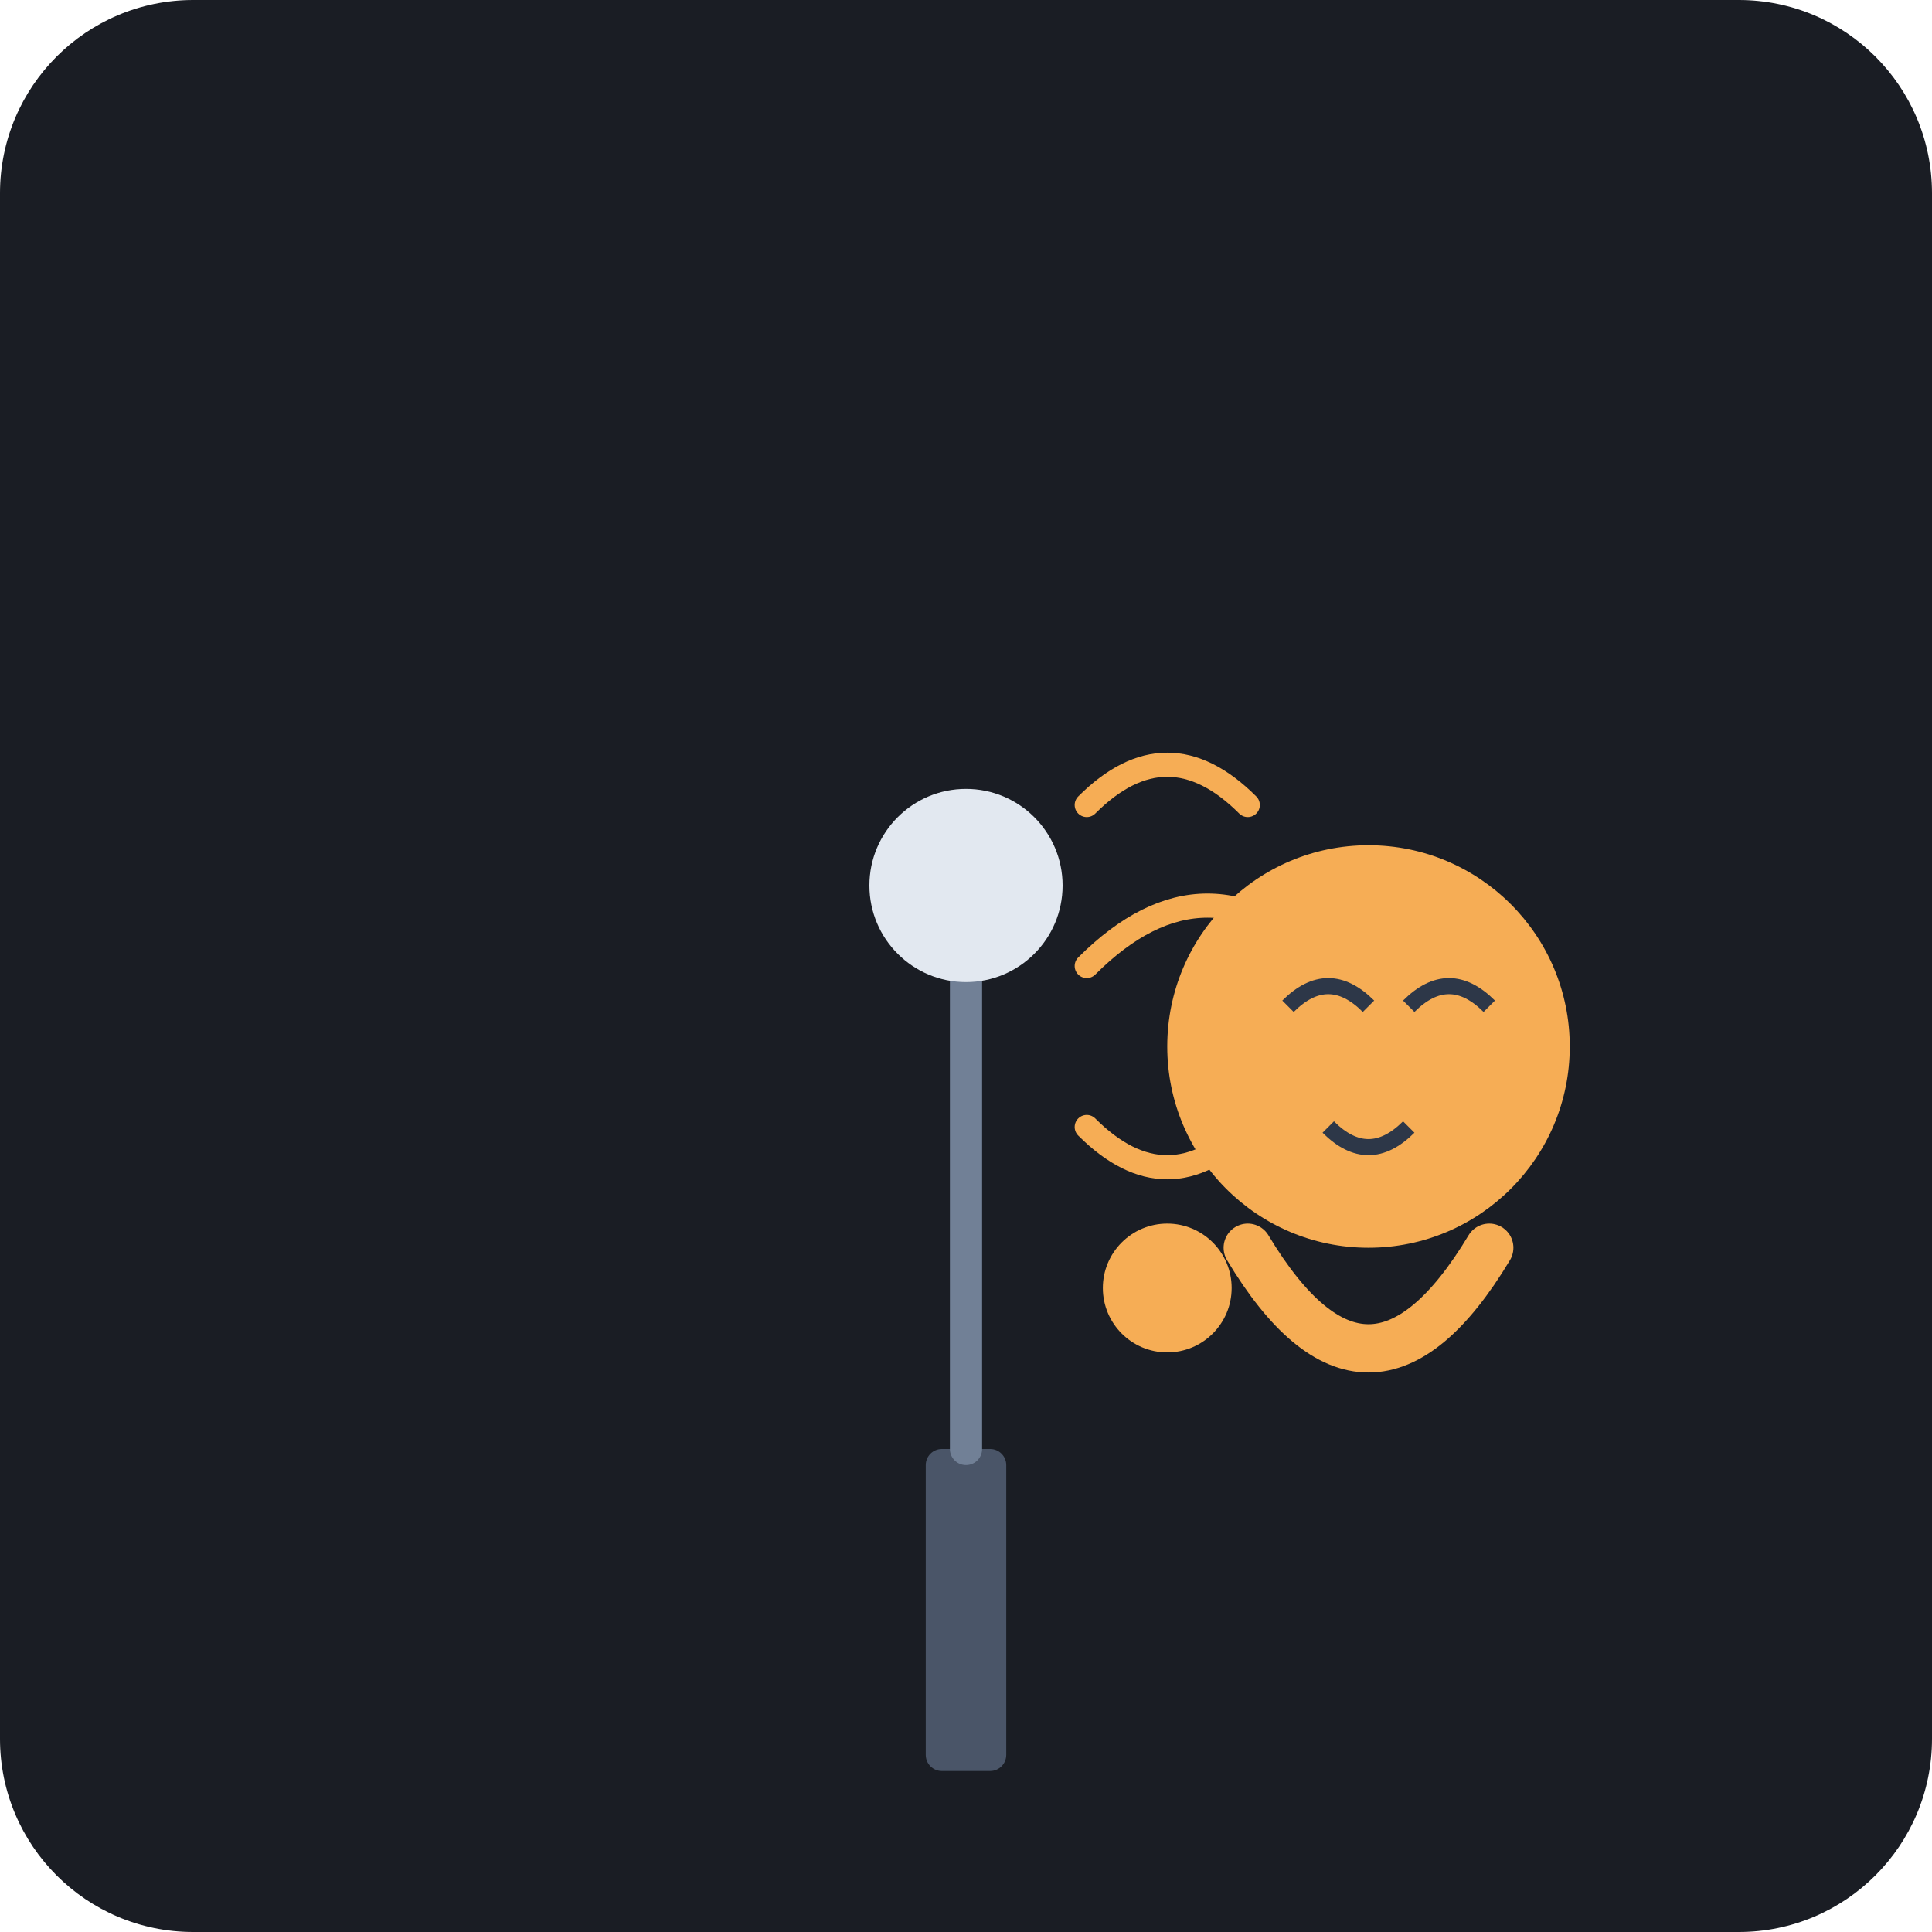
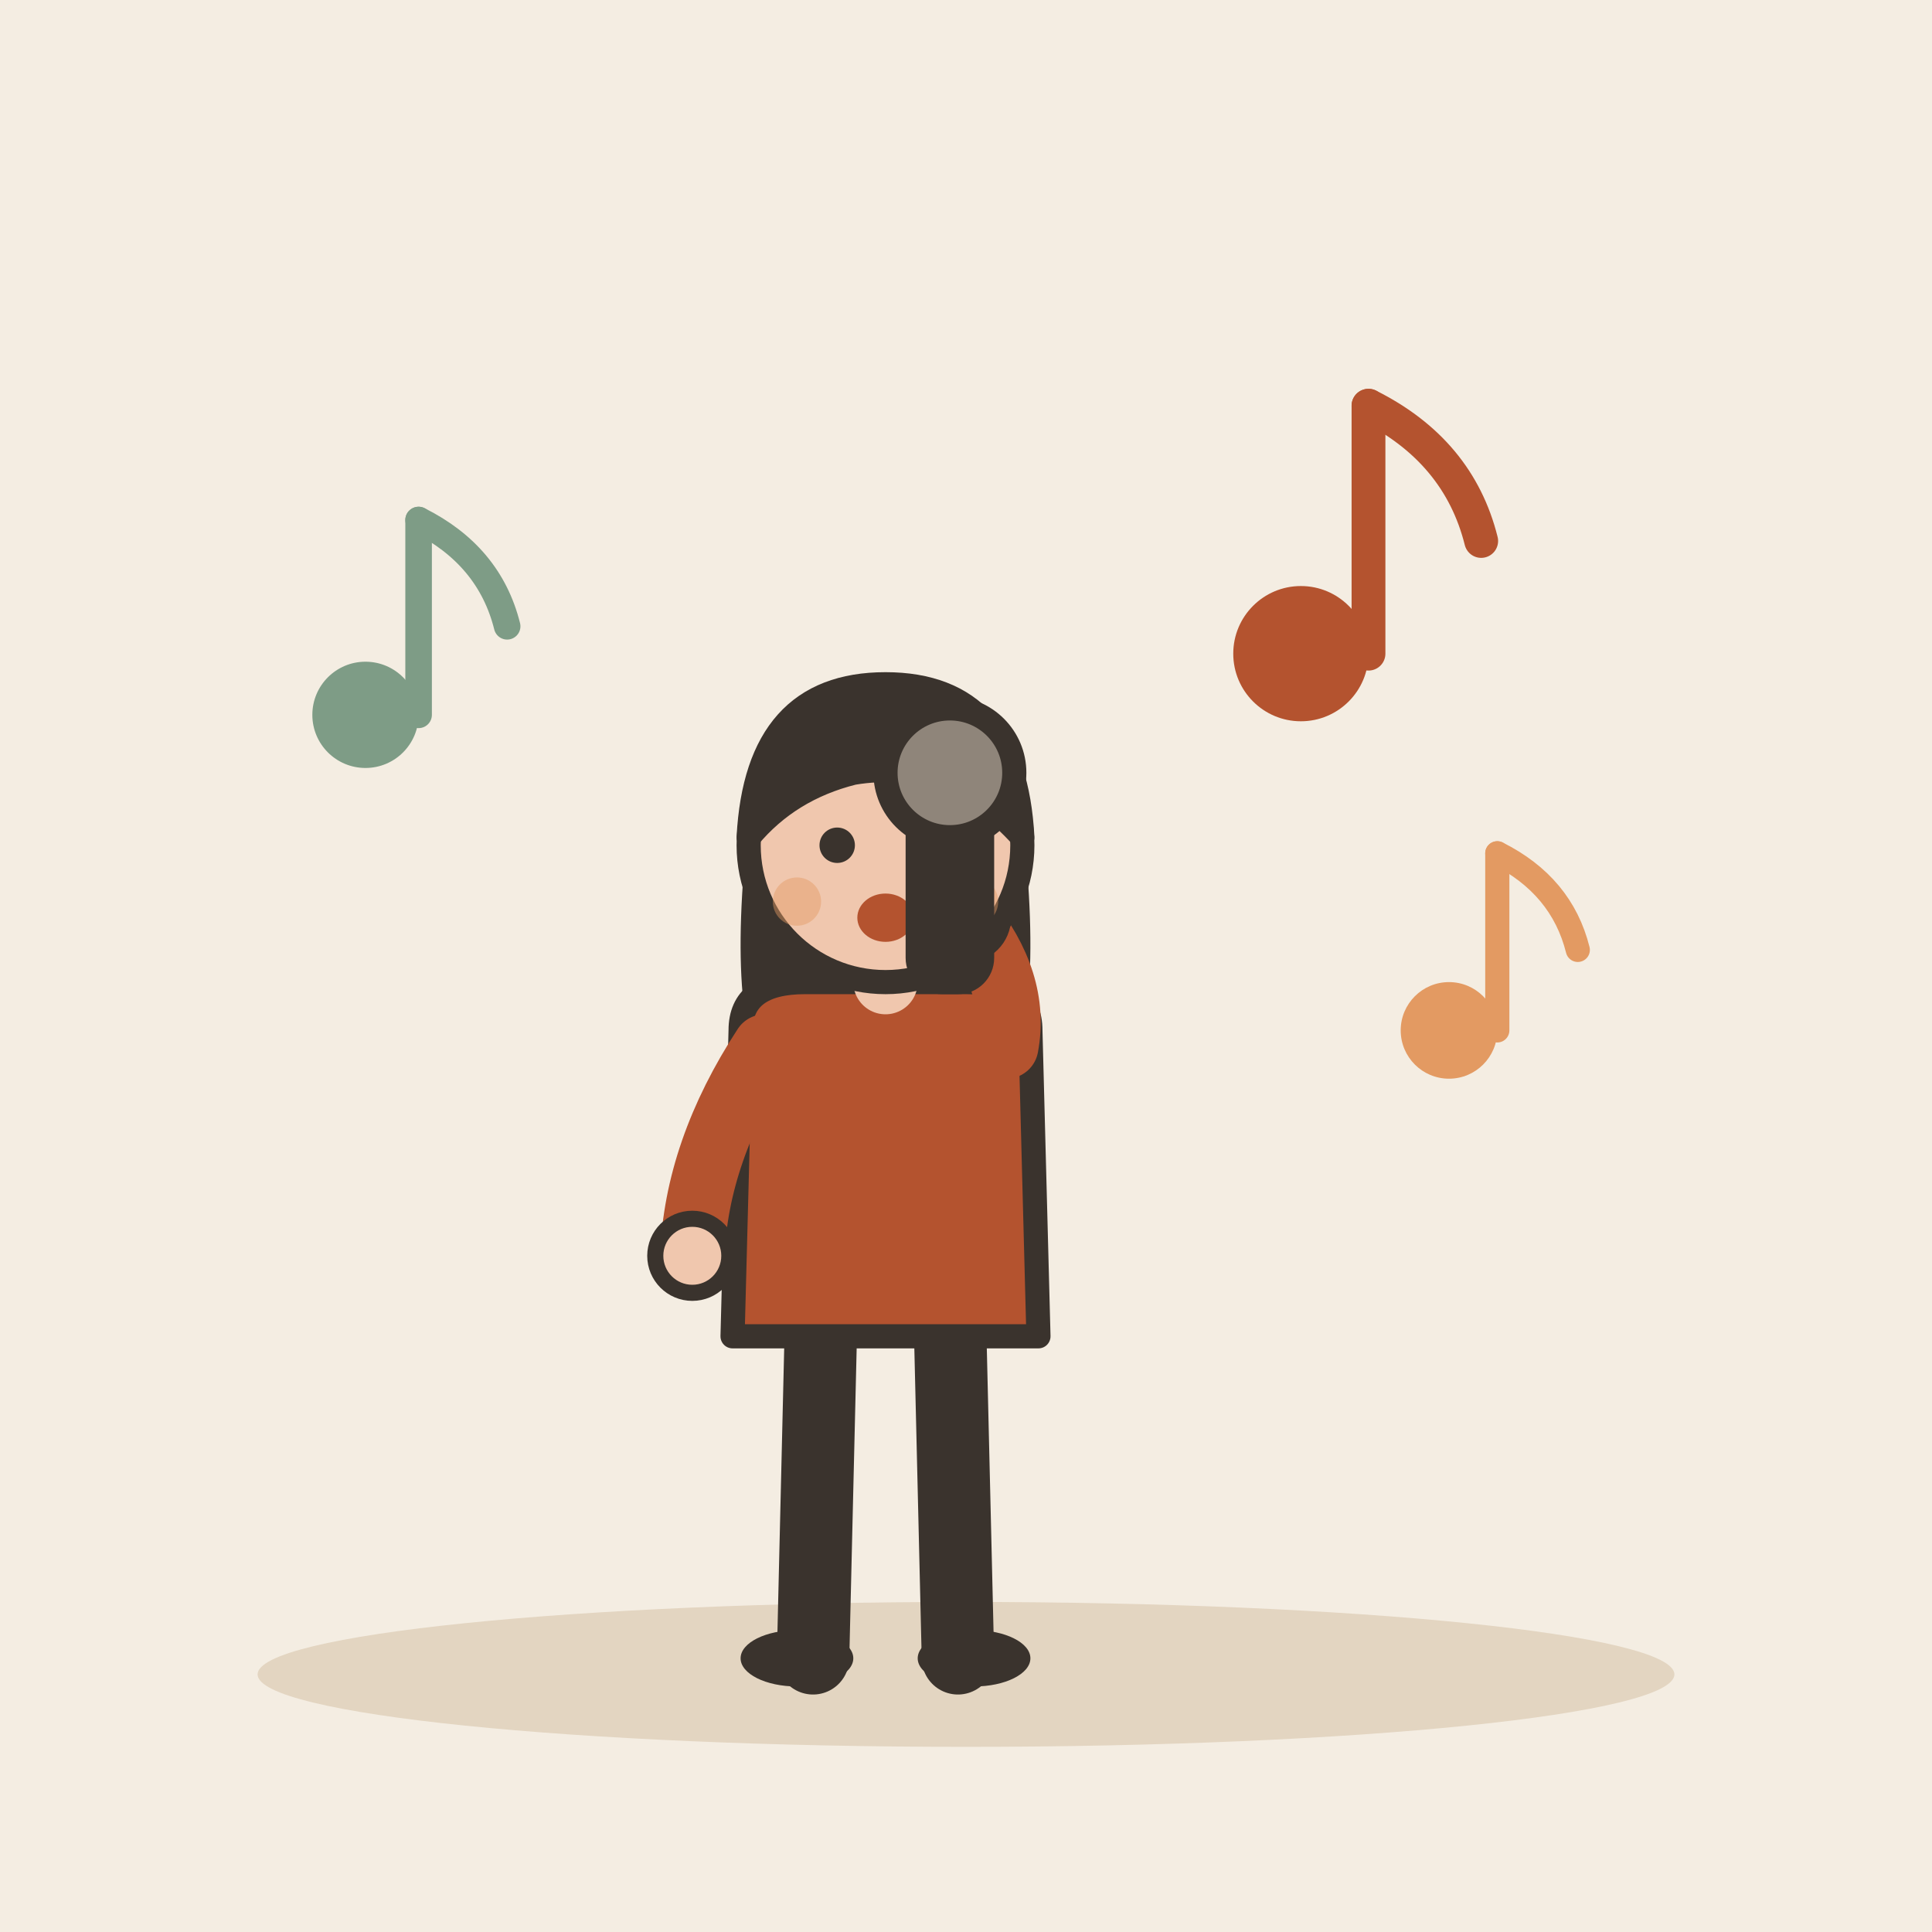
- <svg xmlns="http://www.w3.org/2000/svg" viewBox="0 0 240 240">
-   <rect width="240" height="240" rx="24" fill="#1A1D24" />
-   <rect x="115" y="180" width="10" height="40" fill="#4A5568" rx="2" />
-   <line x1="120" y1="120" x2="120" y2="180" stroke="#718096" stroke-width="4" stroke-linecap="round" />
-   <circle cx="120" cy="110" r="12" fill="#E2E8F0" />
-   <rect x="114" y="115" width="12" height="5" fill="#E2E8F0" />
-   <circle cx="170" cy="130" r="25" fill="#F6AD55" />
-   <path d="M155 155 Q170 180 185 155" fill="none" stroke="#F6AD55" stroke-width="6" stroke-linecap="round" />
-   <path d="M160 125 Q165 120 170 125" stroke="#2D3748" stroke-width="2" fill="none" />
-   <path d="M175 125 Q180 120 185 125" stroke="#2D3748" stroke-width="2" fill="none" />
-   <path d="M165 140 Q170 145 175 140" stroke="#2D3748" stroke-width="2" fill="none" />
-   <path d="M135 100 Q145 90 155 100" stroke="#F6AD55" stroke-width="3" fill="none" stroke-linecap="round" />
-   <path d="M135 120 Q150 105 165 120" stroke="#F6AD55" stroke-width="3" fill="none" stroke-linecap="round" />
-   <path d="M135 140 Q145 150 155 140" stroke="#F6AD55" stroke-width="3" fill="none" stroke-linecap="round" />
-   <circle cx="145" cy="160" r="8" fill="#F6AD55" />
+ <svg xmlns="http://www.w3.org/2000/svg" viewBox="0 0 240 240" data-style="editorial">
+   <rect width="240" height="240" fill="#F4EDE2" />
+   <ellipse cx="120" cy="208" rx="88" ry="9" fill="#E3D5C1" />
+   <g transform="translate(110 206)">
+     <path d="M-8 -42L-9 0" stroke="#3A332D" stroke-width="9" stroke-linecap="round" fill="none" />
+     <path d="M8 -42L9 0" stroke="#3A332D" stroke-width="9" stroke-linecap="round" fill="none" />
+     <ellipse cx="-11" cy="0" rx="7" ry="3.5" fill="#3A332D" />
+     <ellipse cx="11" cy="0" rx="7" ry="3.5" fill="#3A332D" />
+     <path d="M-17 -104Q-20 -78 -14 -70L-6 -78L6 -78L14 -70Q20 -78 17 -104Z" fill="#3A332D" />
+     <path d="M-18 -78Q-18 -84 -10 -84L10 -84Q18 -84 18 -78L19 -40L-19 -40Z" fill="#B4532F" stroke="#3A332D" stroke-width="3" stroke-linecap="round" stroke-linejoin="round" />
+     <path d="M-15 -76Q-23.5 -63 -24 -50" fill="none" stroke="#B4532F" stroke-width="8" stroke-linecap="round" stroke-linejoin="round" />
+     <circle cx="-24" cy="-50" r="4.6" fill="#F0C7AE" stroke="#3A332D" stroke-linecap="round" stroke-linejoin="round" stroke-width="2" />
+     <path d="M15 -76Q16.5 -84 10 -92" fill="none" stroke="#B4532F" stroke-width="8" stroke-linecap="round" stroke-linejoin="round" />
+     <circle cx="10" cy="-92" r="4.6" fill="#F0C7AE" stroke="#3A332D" stroke-linecap="round" stroke-linejoin="round" stroke-width="2" />
+     <path d="M0 -84L0 -88" stroke="#F0C7AE" stroke-width="8" stroke-linecap="round" fill="none" />
+     <circle cx="0" cy="-101" r="17" fill="#F0C7AE" stroke="#3A332D" stroke-width="3" stroke-linecap="round" stroke-linejoin="round" />
+     <path d="M-17 -102Q-16 -121 0 -121Q16 -121 17 -102Q8 -112 -4 -110Q-12 -108 -17 -102Z" fill="#3A332D" stroke="#3A332D" stroke-width="3" stroke-linecap="round" stroke-linejoin="round" />
+     <circle cx="-6" cy="-101" r="2.2" fill="#3A332D" />
+     <circle cx="6" cy="-101" r="2.2" fill="#3A332D" />
+     <ellipse cx="0" cy="-92" rx="3.5" ry="3" fill="#B4532F" />
+     <circle cx="-11" cy="-94" r="3" fill="#E39A62" opacity="0.45" />
+     <circle cx="11" cy="-94" r="3" fill="#E39A62" opacity="0.45" />
+   </g>
+   <rect x="114" y="100" width="8" height="22" rx="3" fill="#3A332D" stroke="#3A332D" stroke-width="3" stroke-linecap="round" stroke-linejoin="round" />
+   <circle cx="118" cy="96" r="8" fill="#8F857A" stroke="#3A332D" stroke-width="3" stroke-linecap="round" stroke-linejoin="round" />
+   <g transform="translate(170 70) scale(1.4 1.4)">
+     <circle cx="-6" cy="8" r="6" fill="#B4532F" />
+     <path d="M0 8L0 -14" stroke="#B4532F" stroke-width="3" stroke-linecap="round" fill="none" />
+     <path d="M0 -14Q8 -10 10 -2" fill="none" stroke="#B4532F" stroke-width="3" stroke-linecap="round" stroke-linejoin="round" />
+   </g>
+   <g transform="translate(186 120)">
+     <circle cx="-6" cy="8" r="6" fill="#E39A62" />
+     <path d="M0 8L0 -14" stroke="#E39A62" stroke-width="3" stroke-linecap="round" fill="none" />
+     <path d="M0 -14Q8 -10 10 -2" fill="none" stroke="#E39A62" stroke-width="3" stroke-linecap="round" stroke-linejoin="round" />
+   </g>
+   <g transform="translate(52 80) scale(1.1 1.1)">
+     <circle cx="-6" cy="8" r="6" fill="#7E9C86" />
+     <path d="M0 8L0 -14" stroke="#7E9C86" stroke-width="3" stroke-linecap="round" fill="none" />
+     <path d="M0 -14Q8 -10 10 -2" fill="none" stroke="#7E9C86" stroke-width="3" stroke-linecap="round" stroke-linejoin="round" />
+   </g>
</svg>
